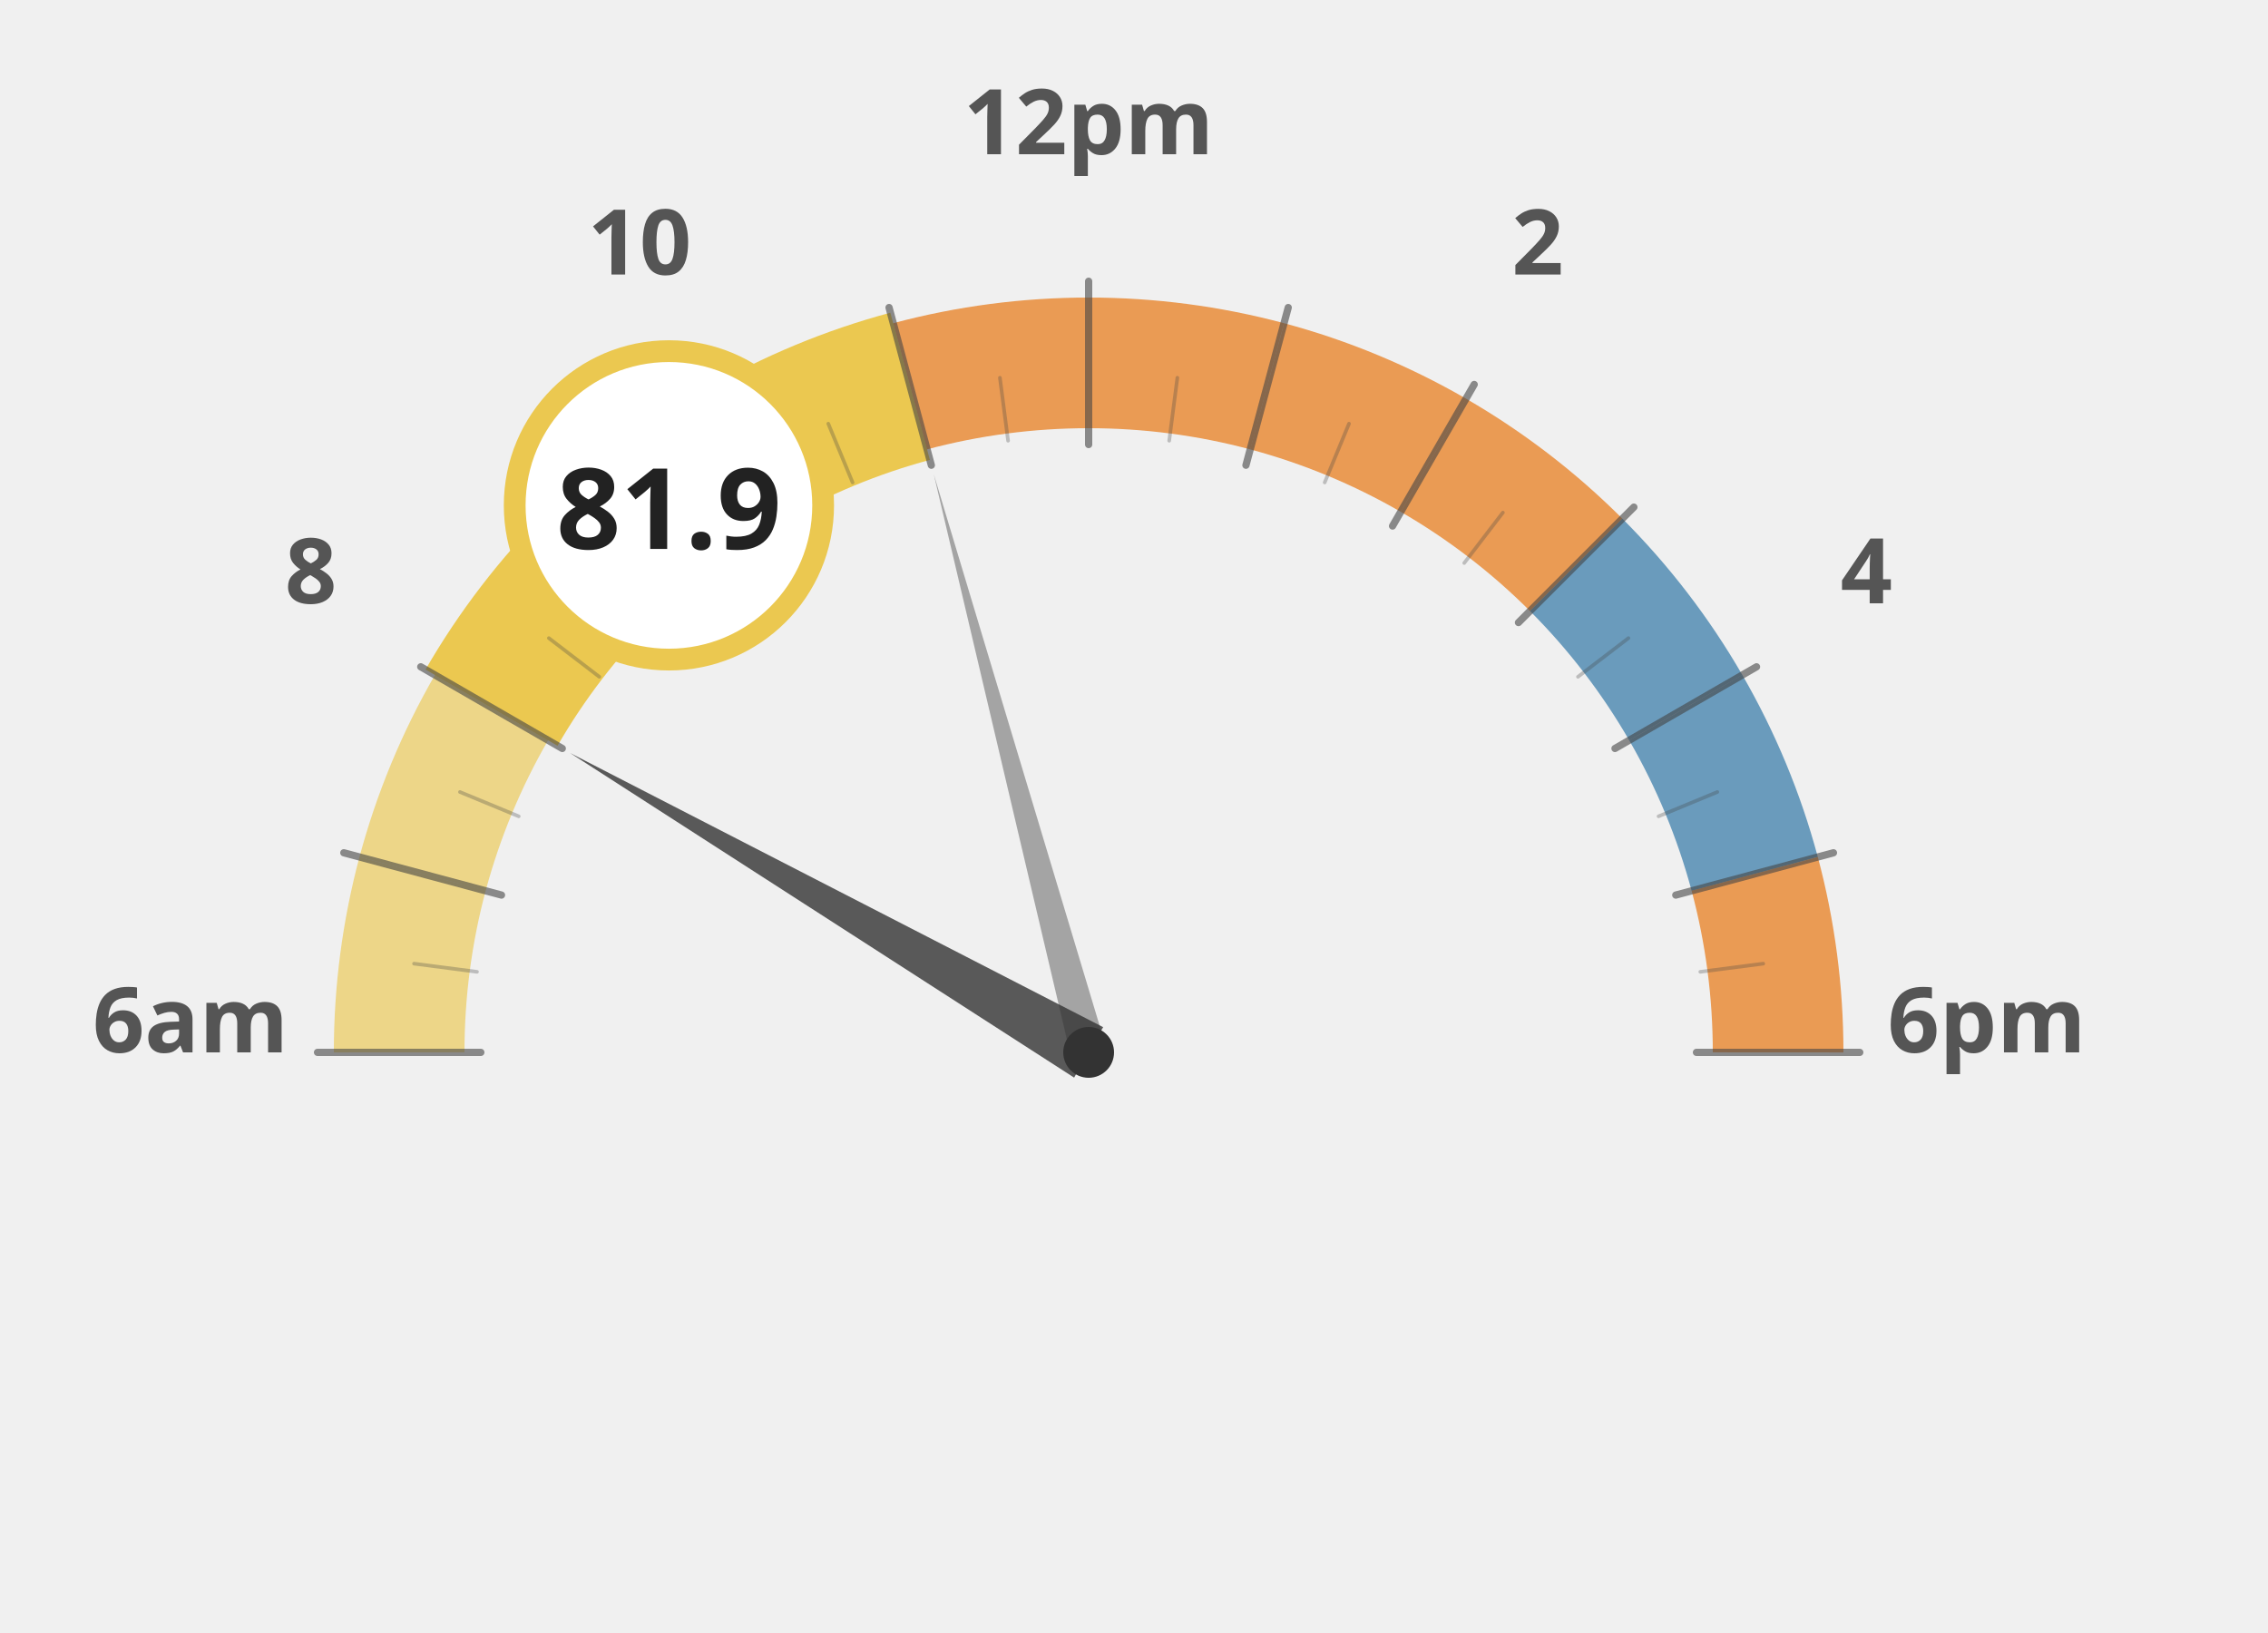
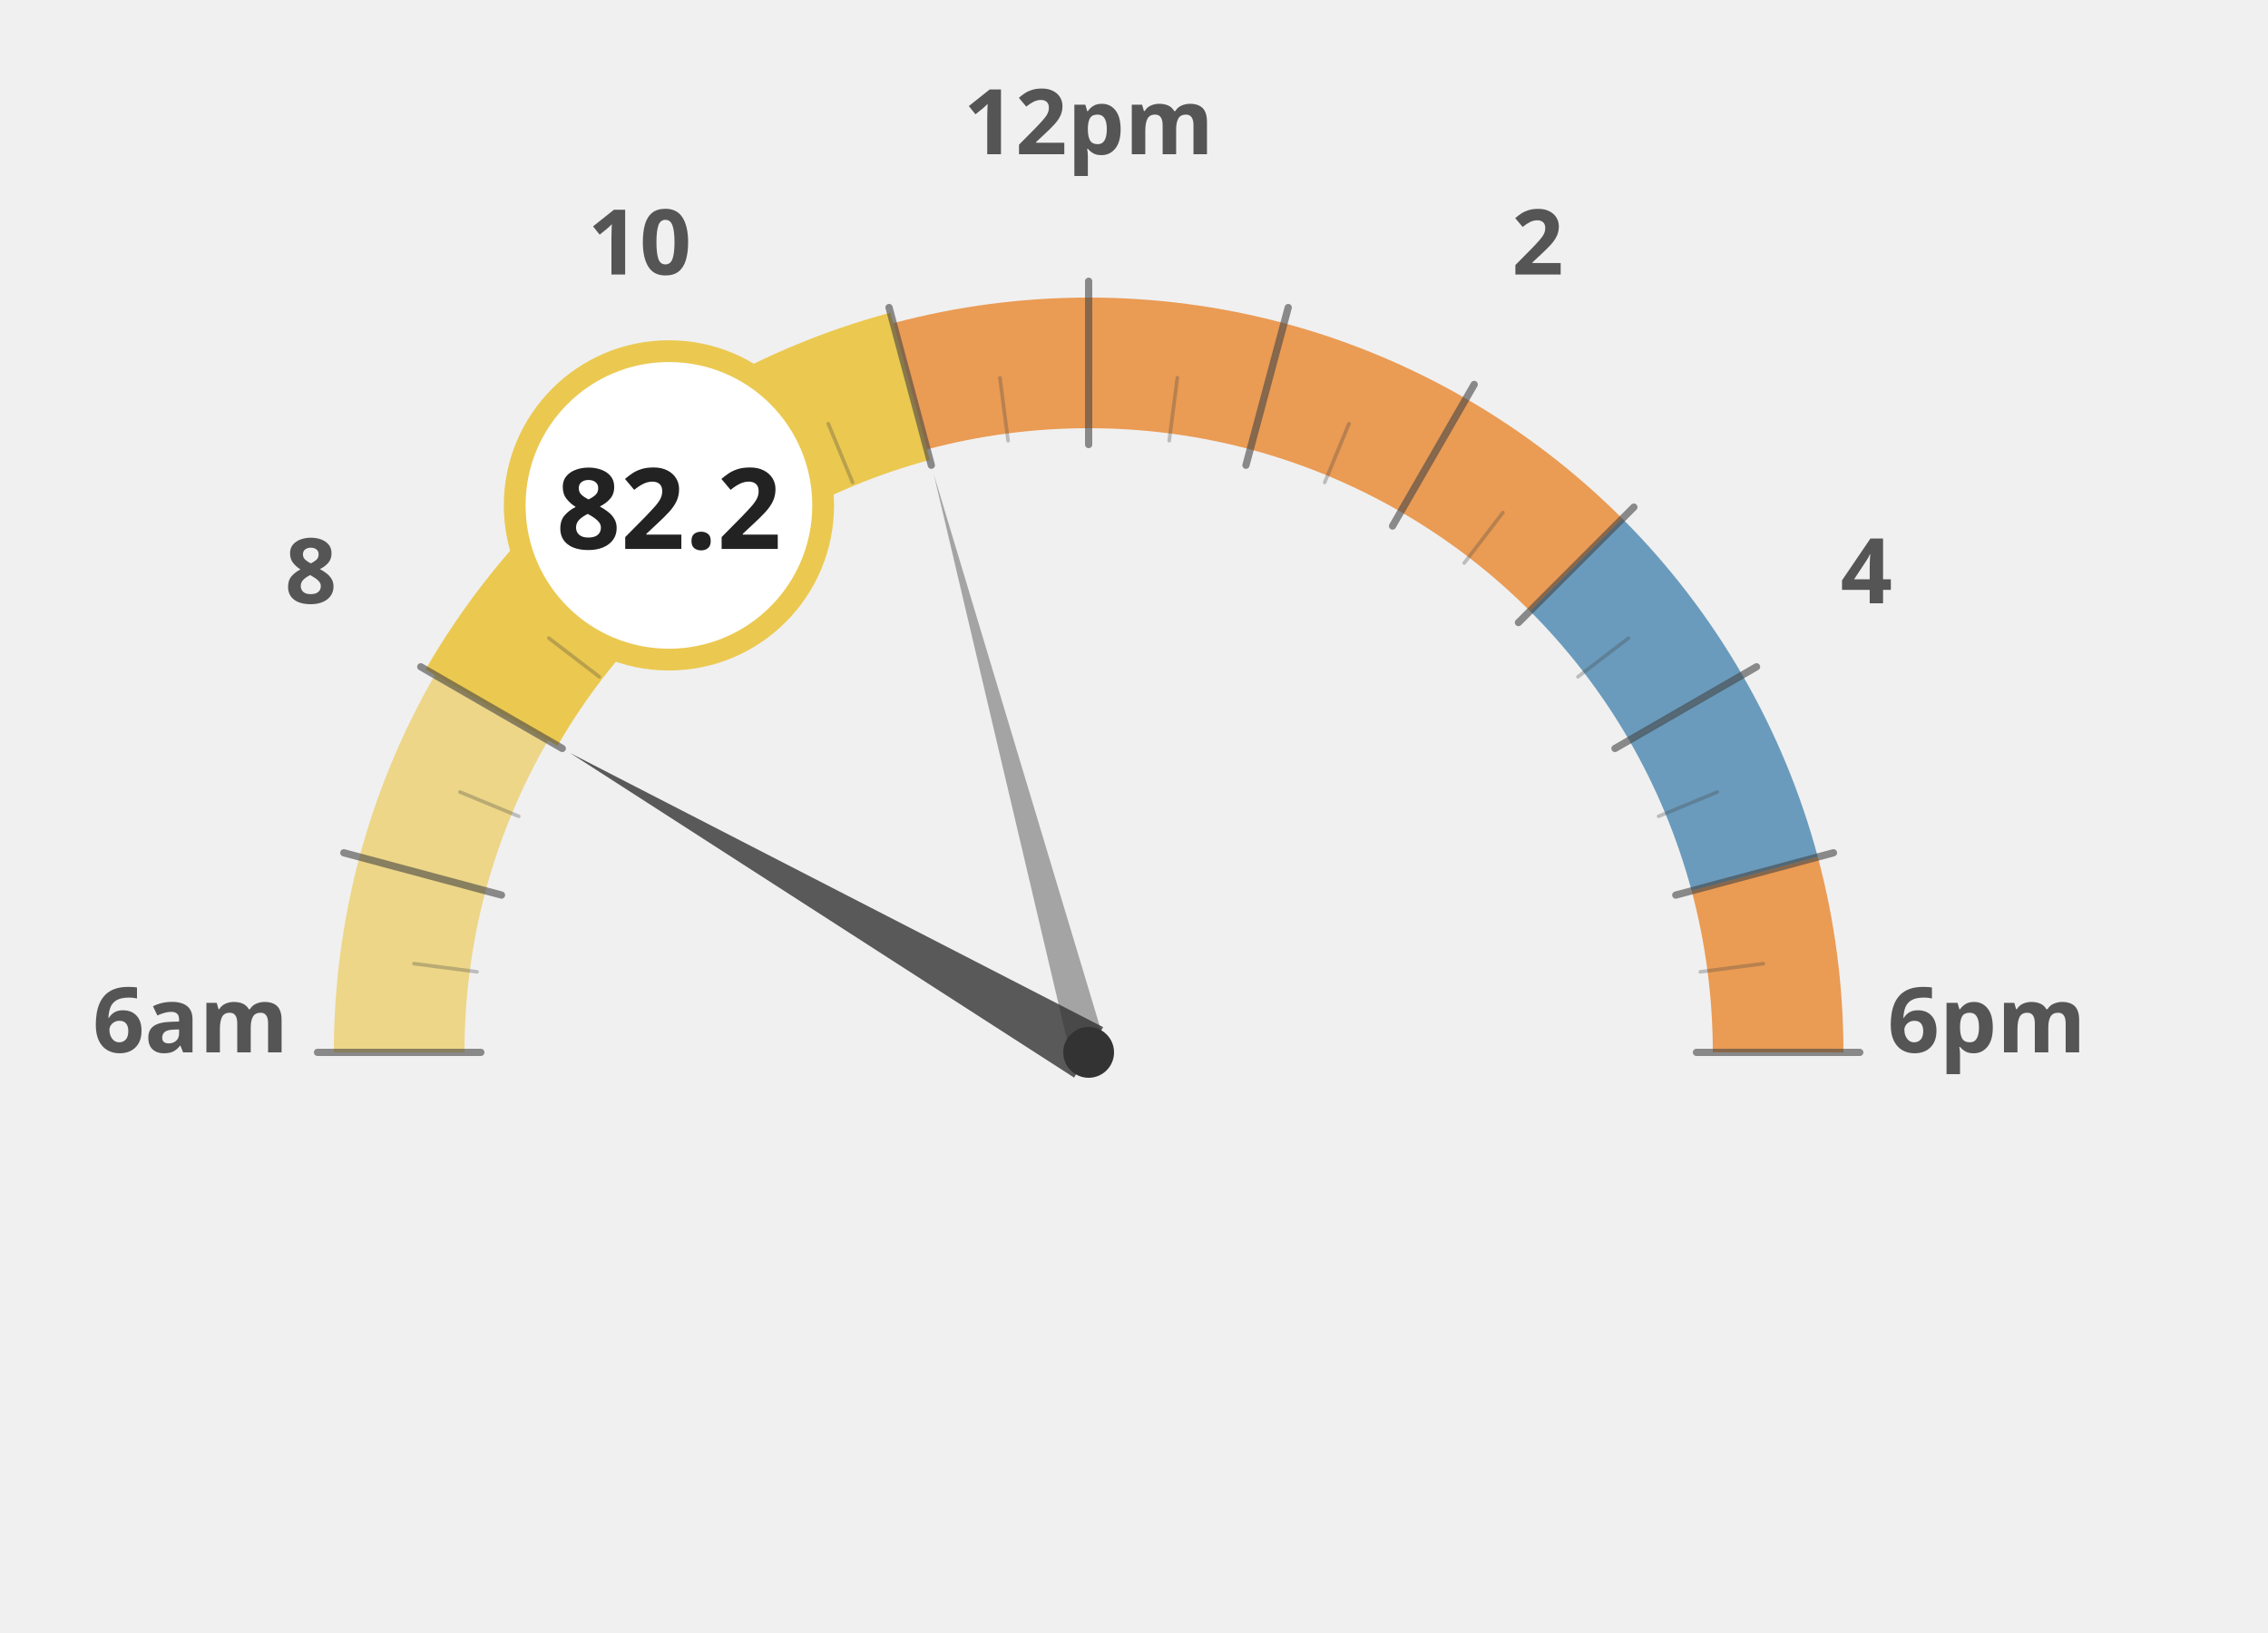
<svg xmlns="http://www.w3.org/2000/svg" width="100%" height="100%" viewBox="0 0 1250 900">
  <g transform="translate(100, 100)">
    <path d="M 120.0 480.0 A 380 380 0 0 1 132.9 381.6" fill="none" stroke="#ebc850" stroke-width="72" stroke-opacity="0.65" />
    <path d="M 132.9 381.6 A 380 380 0 0 1 170.9 290.0" fill="none" stroke="#ebc850" stroke-width="72" stroke-opacity="0.65" />
    <path d="M 170.9 290.0 A 380 380 0 0 1 231.3 211.3" fill="none" stroke="#ebc850" stroke-width="72" stroke-opacity="1.0" />
    <path d="M 231.3 211.3 A 380 380 0 0 1 310.0 150.9" fill="none" stroke="#ebc850" stroke-width="72" stroke-opacity="1.0" />
    <path d="M 310.0 150.9 A 380 380 0 0 1 401.6 112.9" fill="none" stroke="#ebc850" stroke-width="72" stroke-opacity="1.0" />
    <path d="M 401.6 112.9 A 380 380 0 0 1 500.0 100.0" fill="none" stroke="#e66e00" stroke-width="72" stroke-opacity="0.65" />
    <path d="M 500.0 100.0 A 380 380 0 0 1 598.4 112.9" fill="none" stroke="#e66e00" stroke-width="72" stroke-opacity="0.65" />
    <path d="M 598.4 112.9 A 380 380 0 0 1 690.0 150.9" fill="none" stroke="#e66e00" stroke-width="72" stroke-opacity="0.65" />
    <path d="M 690.0 150.9 A 380 380 0 0 1 768.7 211.3" fill="none" stroke="#e66e00" stroke-width="72" stroke-opacity="0.65" />
    <path d="M 768.7 211.3 A 380 380 0 0 1 829.1 290.0" fill="none" stroke="#236ea0" stroke-width="72" stroke-opacity="0.65" />
    <path d="M 829.1 290.0 A 380 380 0 0 1 867.1 381.6" fill="none" stroke="#236ea0" stroke-width="72" stroke-opacity="0.65" />
    <path d="M 867.1 381.6 A 380 380 0 0 1 880.0 480.0" fill="none" stroke="#e66e00" stroke-width="72" stroke-opacity="0.65" />
    <text x="5.0" y="480" text-anchor="middle" font-family="Montserrat, sans-serif" font-size="50" font-weight="900" fill="#555">6am</text>
    <text x="71.317" y="232.5" text-anchor="middle" font-family="Montserrat, sans-serif" font-size="50" font-weight="900" fill="#555">8</text>
    <text x="252.5" y="51.317" text-anchor="middle" font-family="Montserrat, sans-serif" font-size="50" font-weight="900" fill="#555">10</text>
    <text x="500" y="-15.0" text-anchor="middle" font-family="Montserrat, sans-serif" font-size="50" font-weight="900" fill="#555">12pm</text>
    <text x="747.5" y="51.317" text-anchor="middle" font-family="Montserrat, sans-serif" font-size="50" font-weight="900" fill="#555">2</text>
    <text x="928.683" y="232.5" text-anchor="middle" font-family="Montserrat, sans-serif" font-size="50" font-weight="900" fill="#555">4</text>
    <text x="995.0" y="480.0" text-anchor="middle" font-family="Montserrat, sans-serif" font-size="50" font-weight="900" fill="#555">6pm</text>
    <path d="M 170.9 290.0 A 380 380 0 0 1 231.3 211.3" fill="none" stroke="#ebc850" stroke-width="84" stroke-linecap="butt" />
    <path d="M 231.3 211.3 A 380 380 0 0 1 310.0 150.9" fill="none" stroke="#ebc850" stroke-width="84" stroke-linecap="butt" />
    <path d="M 310.0 150.9 A 380 380 0 0 1 401.6 112.9" fill="none" stroke="#ebc850" stroke-width="84" stroke-linecap="butt" />
    <line x1="165.0" y1="480.0" x2="75.0" y2="480.0" stroke="#444" stroke-width="4" stroke-linecap="round" opacity="0.6" />
    <line x1="162.9" y1="435.6" x2="128.2" y2="431.1" stroke="#444" stroke-width="2" stroke-linecap="round" opacity="0.3" />
    <line x1="176.4" y1="393.3" x2="89.5" y2="370.0" stroke="#444" stroke-width="4" stroke-linecap="round" opacity="0.6" />
    <line x1="185.9" y1="349.9" x2="153.5" y2="336.5" stroke="#444" stroke-width="2" stroke-linecap="round" opacity="0.3" />
    <line x1="209.9" y1="312.5" x2="131.9" y2="267.5" stroke="#444" stroke-width="4" stroke-linecap="round" opacity="0.6" />
    <line x1="230.3" y1="273.0" x2="202.5" y2="251.7" stroke="#444" stroke-width="2" stroke-linecap="round" opacity="0.3" />
    <line x1="263.1" y1="243.1" x2="199.5" y2="179.5" stroke="#444" stroke-width="4" stroke-linecap="round" opacity="0.6" />
    <line x1="293.0" y1="210.3" x2="271.7" y2="182.5" stroke="#444" stroke-width="2" stroke-linecap="round" opacity="0.3" />
    <line x1="332.5" y1="189.9" x2="287.5" y2="111.9" stroke="#444" stroke-width="4" stroke-linecap="round" opacity="0.6" />
    <line x1="369.9" y1="165.9" x2="356.5" y2="133.5" stroke="#444" stroke-width="2" stroke-linecap="round" opacity="0.3" />
    <line x1="413.3" y1="156.4" x2="390.0" y2="69.5" stroke="#444" stroke-width="4" stroke-linecap="round" opacity="0.6" />
    <line x1="455.6" y1="142.9" x2="451.1" y2="108.2" stroke="#444" stroke-width="2" stroke-linecap="round" opacity="0.3" />
    <line x1="500.0" y1="145.0" x2="500.0" y2="55.0" stroke="#444" stroke-width="4" stroke-linecap="round" opacity="0.6" />
    <line x1="544.4" y1="142.9" x2="548.9" y2="108.2" stroke="#444" stroke-width="2" stroke-linecap="round" opacity="0.3" />
    <line x1="586.7" y1="156.4" x2="610.0" y2="69.5" stroke="#444" stroke-width="4" stroke-linecap="round" opacity="0.6" />
    <line x1="630.1" y1="165.9" x2="643.5" y2="133.5" stroke="#444" stroke-width="2" stroke-linecap="round" opacity="0.3" />
    <line x1="667.5" y1="189.9" x2="712.5" y2="111.9" stroke="#444" stroke-width="4" stroke-linecap="round" opacity="0.6" />
    <line x1="707.0" y1="210.3" x2="728.3" y2="182.5" stroke="#444" stroke-width="2" stroke-linecap="round" opacity="0.3" />
    <line x1="736.9" y1="243.1" x2="800.5" y2="179.5" stroke="#444" stroke-width="4" stroke-linecap="round" opacity="0.6" />
    <line x1="769.7" y1="273.0" x2="797.5" y2="251.7" stroke="#444" stroke-width="2" stroke-linecap="round" opacity="0.3" />
    <line x1="790.1" y1="312.5" x2="868.1" y2="267.5" stroke="#444" stroke-width="4" stroke-linecap="round" opacity="0.6" />
    <line x1="814.1" y1="349.9" x2="846.5" y2="336.5" stroke="#444" stroke-width="2" stroke-linecap="round" opacity="0.3" />
    <line x1="823.6" y1="393.3" x2="910.5" y2="370.0" stroke="#444" stroke-width="4" stroke-linecap="round" opacity="0.6" />
    <line x1="837.1" y1="435.6" x2="871.8" y2="431.1" stroke="#444" stroke-width="2" stroke-linecap="round" opacity="0.3" />
    <line x1="835.0" y1="480.0" x2="925.0" y2="480.0" stroke="#444" stroke-width="4" stroke-linecap="round" opacity="0.6" />
    <polygon points="214.2,315.0 492.0,493.9 508.0,466.1" fill="#333" opacity="0.8" />
    <polygon points="414.6,161.2 490.3,482.6 509.7,477.4" fill="#333" opacity="0.4" />
    <circle cx="500" cy="480" r="14" fill="#333" />
    <circle cx="268.671" cy="178.526" r="85" fill="white" stroke="#ebc850" stroke-width="12" />
-     <text x="268.671" y="202.526" text-anchor="middle" font-family="Montserrat, sans-serif" font-size="62" font-weight="800" fill="#222">81.9</text>
+     <text x="268.671" y="202.526" text-anchor="middle" font-family="Montserrat, sans-serif" font-size="62" font-weight="800" fill="#222">82.2</text>
  </g>
</svg>
